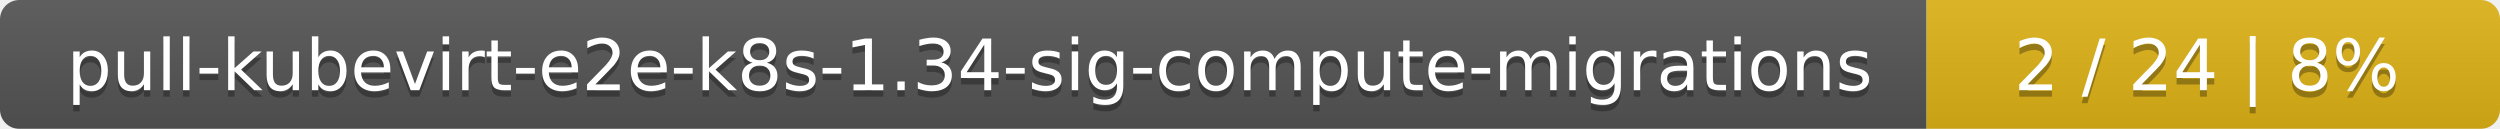
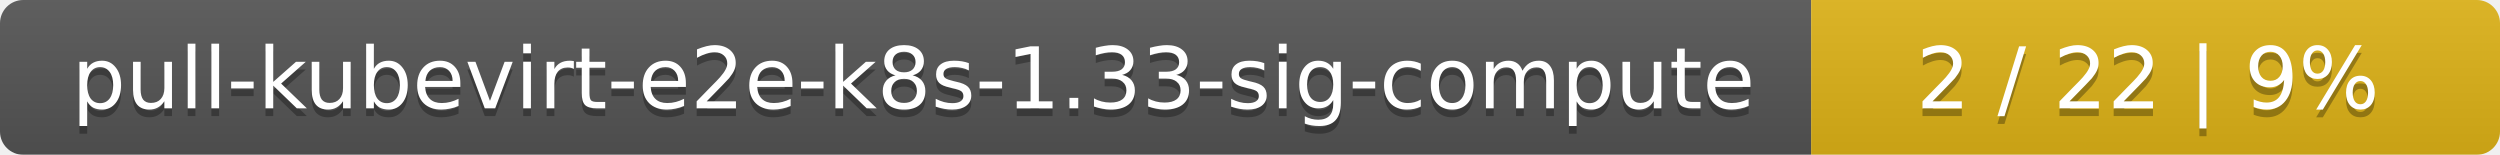
- <svg xmlns="http://www.w3.org/2000/svg" width="388" height="20">
+ <svg xmlns="http://www.w3.org/2000/svg" width="323" height="20">
  <linearGradient id="smooth" x2="0" y2="100%">
    <stop offset="0" stop-color="#bbb" stop-opacity=".1" />
    <stop offset="1" stop-opacity=".1" />
  </linearGradient>
  <mask id="round">
-     <rect width="388" height="20" rx="3" fill="#fff" />
+     <rect width="323" height="20" rx="3" fill="#fff" />
  </mask>
  <g mask="url(#round)">
-     <rect width="299" height="20" fill="#555" />
-     <rect x="299" width="89" height="20" fill="#dfb317" />
-     <rect width="388" height="20" fill="url(#smooth)" />
+     <rect width="234" height="20" fill="#555" />
+     <rect x="234" width="89" height="20" fill="#dfb317" />
+     <rect width="323" height="20" fill="url(#smooth)" />
  </g>
  <g fill="#fff" text-anchor="middle" font-family="DejaVu Sans,Verdana,Geneva,sans-serif" font-size="11">
-     <text x="150.5" y="15" fill="#010101" fill-opacity=".3">pull-kubevirt-e2e-k8s-1.34-sig-compute-migrations</text>
-     <text x="150.5" y="14">pull-kubevirt-e2e-k8s-1.34-sig-compute-migrations</text>
-     <text x="342.5" y="15" fill="#010101" fill-opacity=".3">2 / 24    |    8%</text>
-     <text x="342.5" y="14">2 / 24    |    8%</text>
+     <text x="118" y="15" fill="#010101" fill-opacity=".3">pull-kubevirt-e2e-k8s-1.33-sig-compute</text>
+     <text x="118" y="14">pull-kubevirt-e2e-k8s-1.33-sig-compute</text>
+     <text x="277.5" y="15" fill="#010101" fill-opacity=".3">2 / 22    |    9%</text>
+     <text x="277.5" y="14">2 / 22    |    9%</text>
  </g>
</svg>
